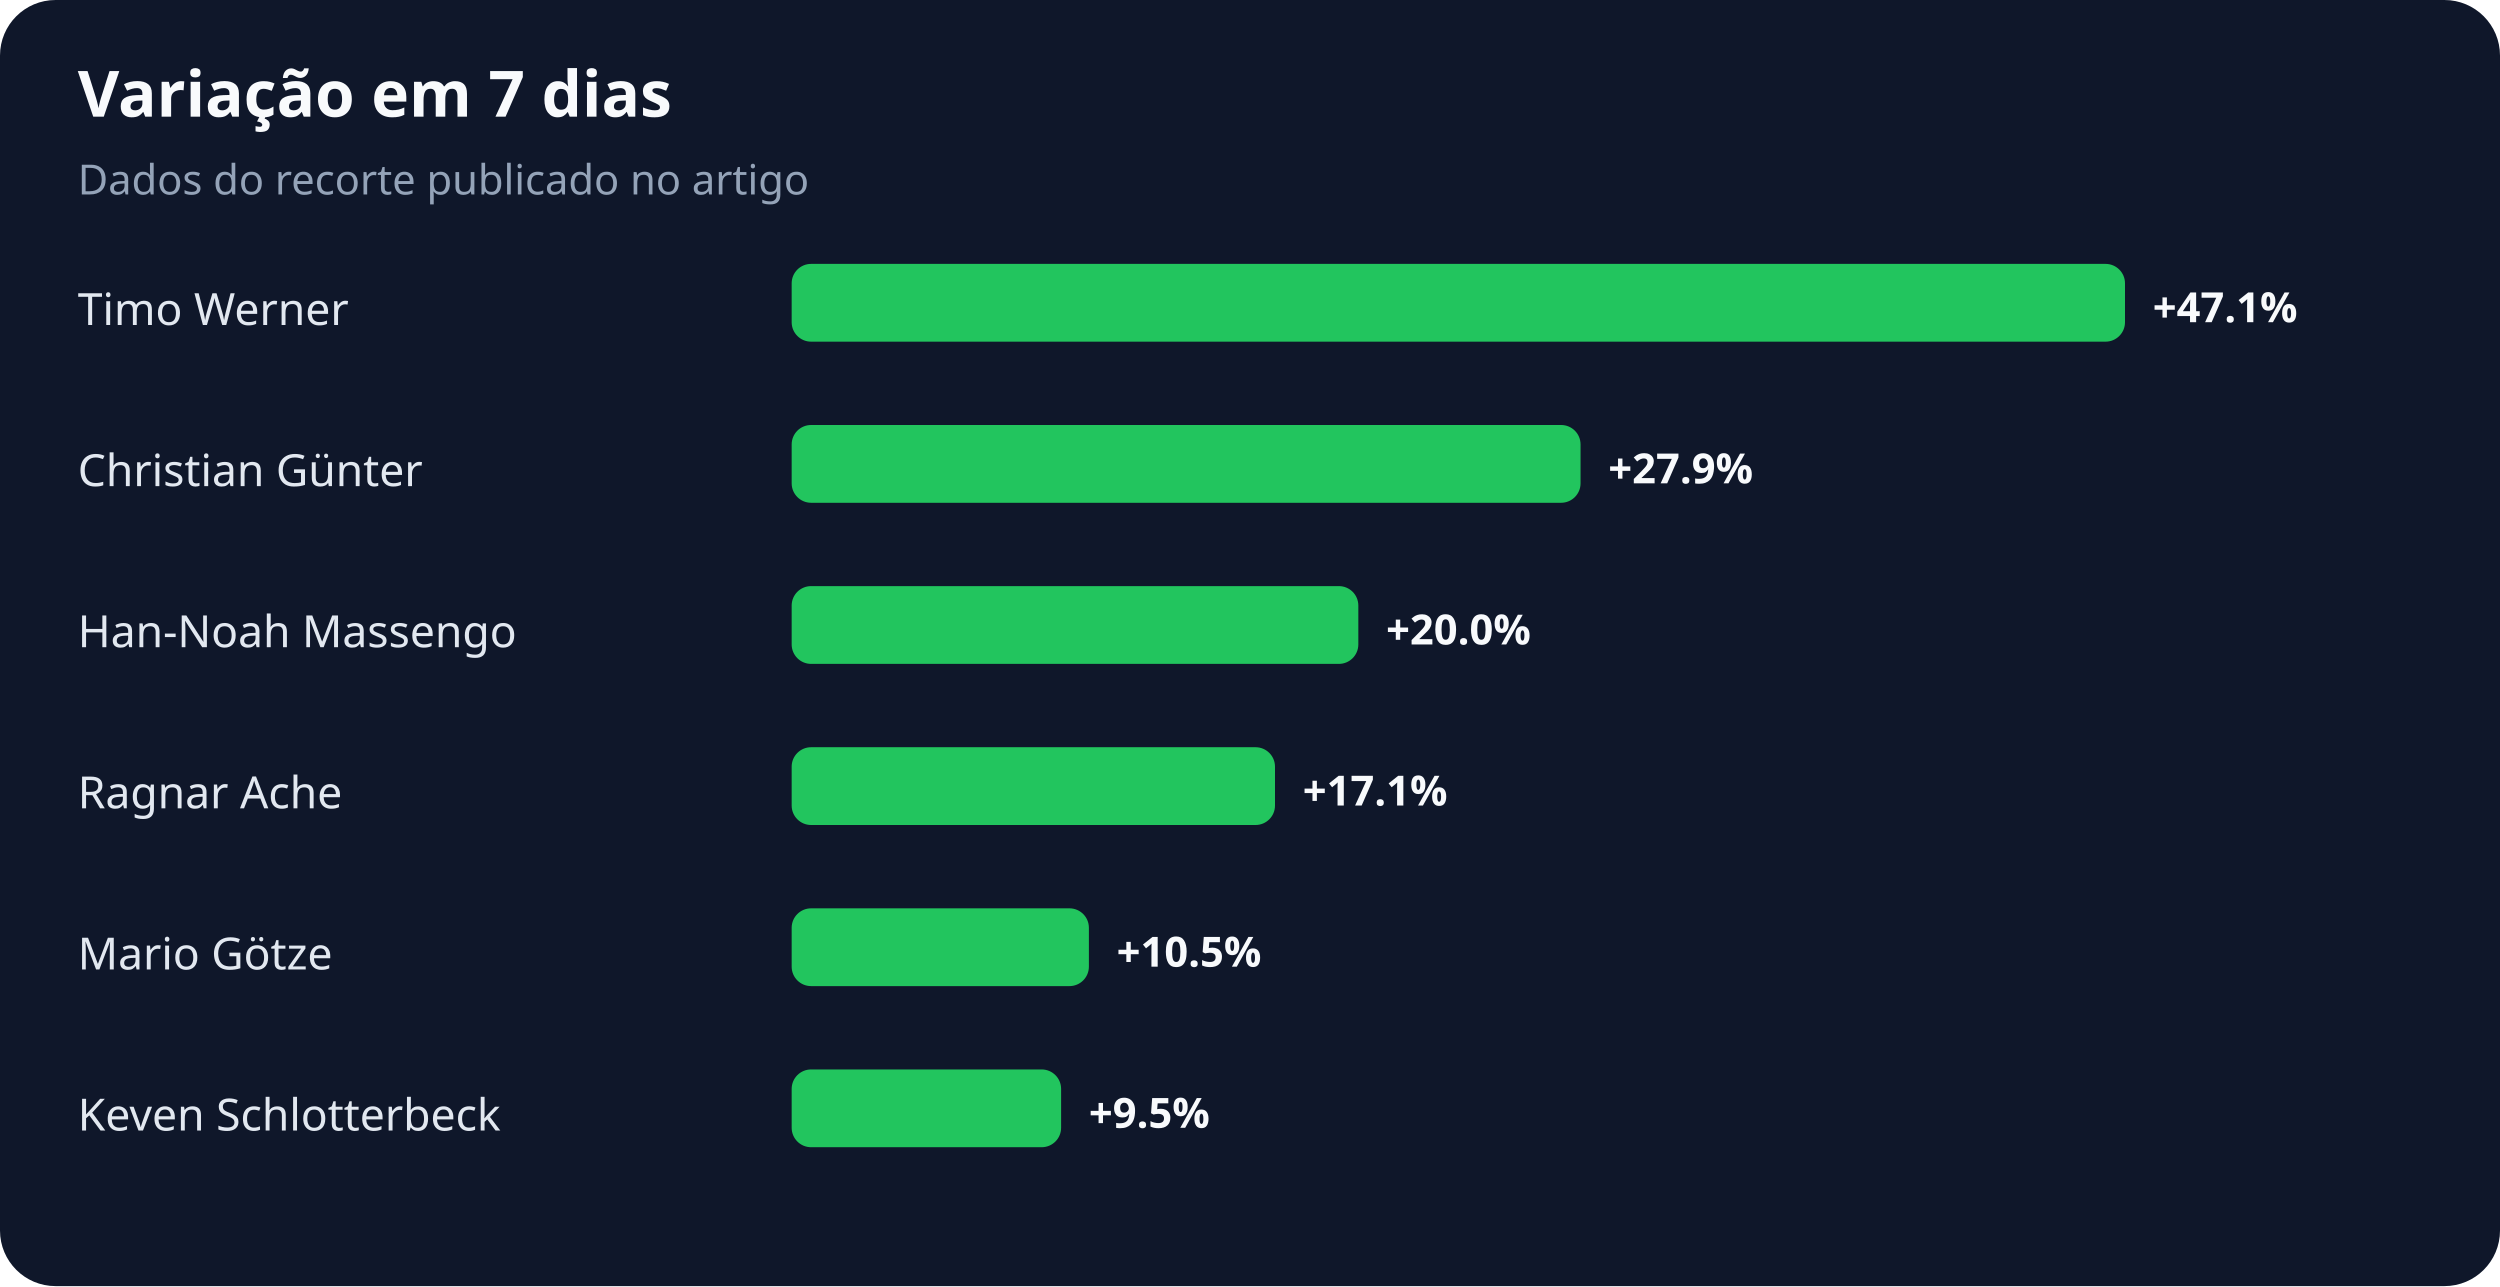
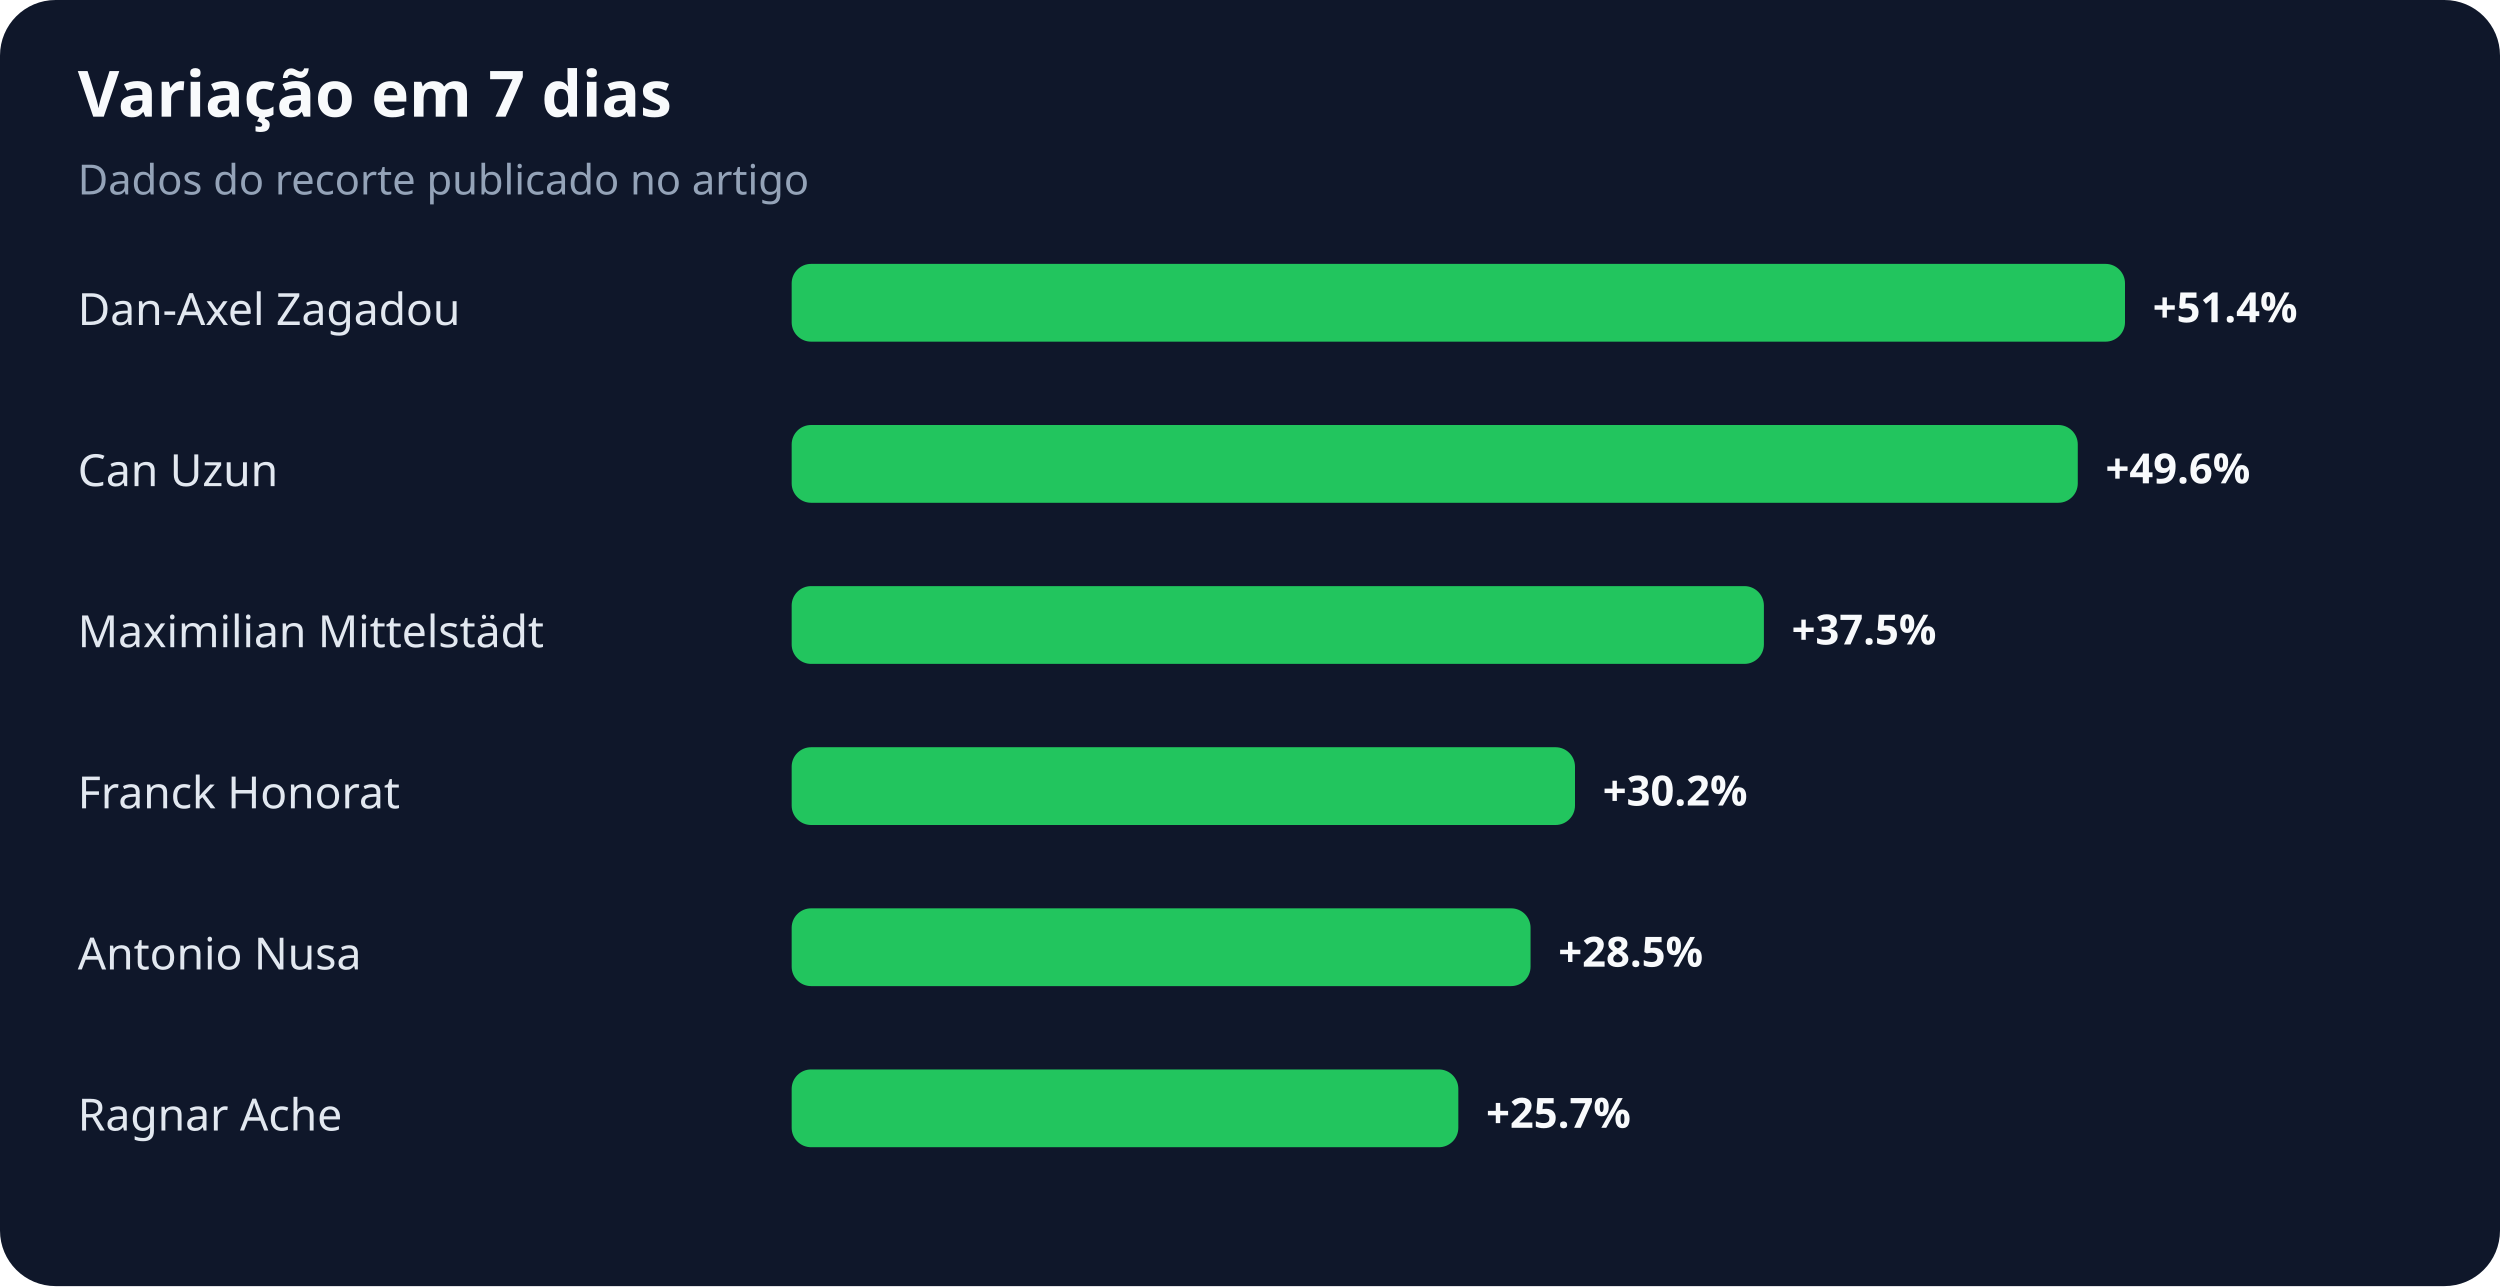
<svg xmlns="http://www.w3.org/2000/svg" width="900" height="463" viewBox="0 0 900 463" role="img" aria-labelledby="title desc">
  <rect width="100%" height="100%" rx="20" fill="#0f172a" />
  <text x="28" y="42" fill="#f8fafc" font-family="system-ui,sans-serif" font-size="23" font-weight="700">Variação em 7 dias</text>
  <text x="28" y="70" fill="#94a3b8" font-family="system-ui,sans-serif" font-size="15">Dados do recorte publicado no artigo</text>
-   <text x="28" y="117" fill="#e2e8f0" font-family="system-ui,sans-serif" font-size="16">Timo Werner</text>
+   <text x="28" y="117" fill="#e2e8f0" font-family="system-ui,sans-serif" font-size="16">Dan-Axel Zagadou</text>
  <rect x="285" y="95" width="480" height="28" rx="7" fill="#22c55e" />
-   <text x="775" y="116" fill="#f8fafc" font-family="system-ui,sans-serif" font-size="15" font-weight="700">+47.1%</text>
-   <text x="28" y="175" fill="#e2e8f0" font-family="system-ui,sans-serif" font-size="16">Christian Günter</text>
-   <rect x="285" y="153" width="284" height="28" rx="7" fill="#22c55e" />
-   <text x="579" y="174" fill="#f8fafc" font-family="system-ui,sans-serif" font-size="15" font-weight="700">+27.9%</text>
-   <text x="28" y="233" fill="#e2e8f0" font-family="system-ui,sans-serif" font-size="16">Han-Noah Massengo</text>
-   <rect x="285" y="211" width="204" height="28" rx="7" fill="#22c55e" />
-   <text x="499" y="232" fill="#f8fafc" font-family="system-ui,sans-serif" font-size="15" font-weight="700">+20.0%</text>
-   <text x="28" y="291" fill="#e2e8f0" font-family="system-ui,sans-serif" font-size="16">Ragnar Ache</text>
-   <rect x="285" y="269" width="174" height="28" rx="7" fill="#22c55e" />
-   <text x="469" y="290" fill="#f8fafc" font-family="system-ui,sans-serif" font-size="15" font-weight="700">+17.1%</text>
-   <text x="28" y="349" fill="#e2e8f0" font-family="system-ui,sans-serif" font-size="16">Mario Götze</text>
-   <rect x="285" y="327" width="107" height="28" rx="7" fill="#22c55e" />
-   <text x="402" y="348" fill="#f8fafc" font-family="system-ui,sans-serif" font-size="15" font-weight="700">+10.5%</text>
-   <text x="28" y="407" fill="#e2e8f0" font-family="system-ui,sans-serif" font-size="16">Keven Schlotterbeck</text>
-   <rect x="285" y="385" width="97" height="28" rx="7" fill="#22c55e" />
-   <text x="392" y="406" fill="#f8fafc" font-family="system-ui,sans-serif" font-size="15" font-weight="700">+9.5%</text>
+   <text x="775" y="116" fill="#f8fafc" font-family="system-ui,sans-serif" font-size="15" font-weight="700">+51.4%</text>
+   <text x="28" y="175" fill="#e2e8f0" font-family="system-ui,sans-serif" font-size="16">Can Uzun</text>
+   <rect x="285" y="153" width="463" height="28" rx="7" fill="#22c55e" />
+   <text x="758" y="174" fill="#f8fafc" font-family="system-ui,sans-serif" font-size="15" font-weight="700">+49.6%</text>
+   <text x="28" y="233" fill="#e2e8f0" font-family="system-ui,sans-serif" font-size="16">Maximilian Mittelstädt</text>
+   <rect x="285" y="211" width="350" height="28" rx="7" fill="#22c55e" />
+   <text x="645" y="232" fill="#f8fafc" font-family="system-ui,sans-serif" font-size="15" font-weight="700">+37.5%</text>
+   <text x="28" y="291" fill="#e2e8f0" font-family="system-ui,sans-serif" font-size="16">Franck Honorat</text>
+   <rect x="285" y="269" width="282" height="28" rx="7" fill="#22c55e" />
+   <text x="577" y="290" fill="#f8fafc" font-family="system-ui,sans-serif" font-size="15" font-weight="700">+30.2%</text>
+   <text x="28" y="349" fill="#e2e8f0" font-family="system-ui,sans-serif" font-size="16">Antonio Nusa</text>
+   <rect x="285" y="327" width="266" height="28" rx="7" fill="#22c55e" />
+   <text x="561" y="348" fill="#f8fafc" font-family="system-ui,sans-serif" font-size="15" font-weight="700">+28.5%</text>
+   <text x="28" y="407" fill="#e2e8f0" font-family="system-ui,sans-serif" font-size="16">Ragnar Ache</text>
+   <rect x="285" y="385" width="240" height="28" rx="7" fill="#22c55e" />
+   <text x="535" y="406" fill="#f8fafc" font-family="system-ui,sans-serif" font-size="15" font-weight="700">+25.7%</text>
</svg>
